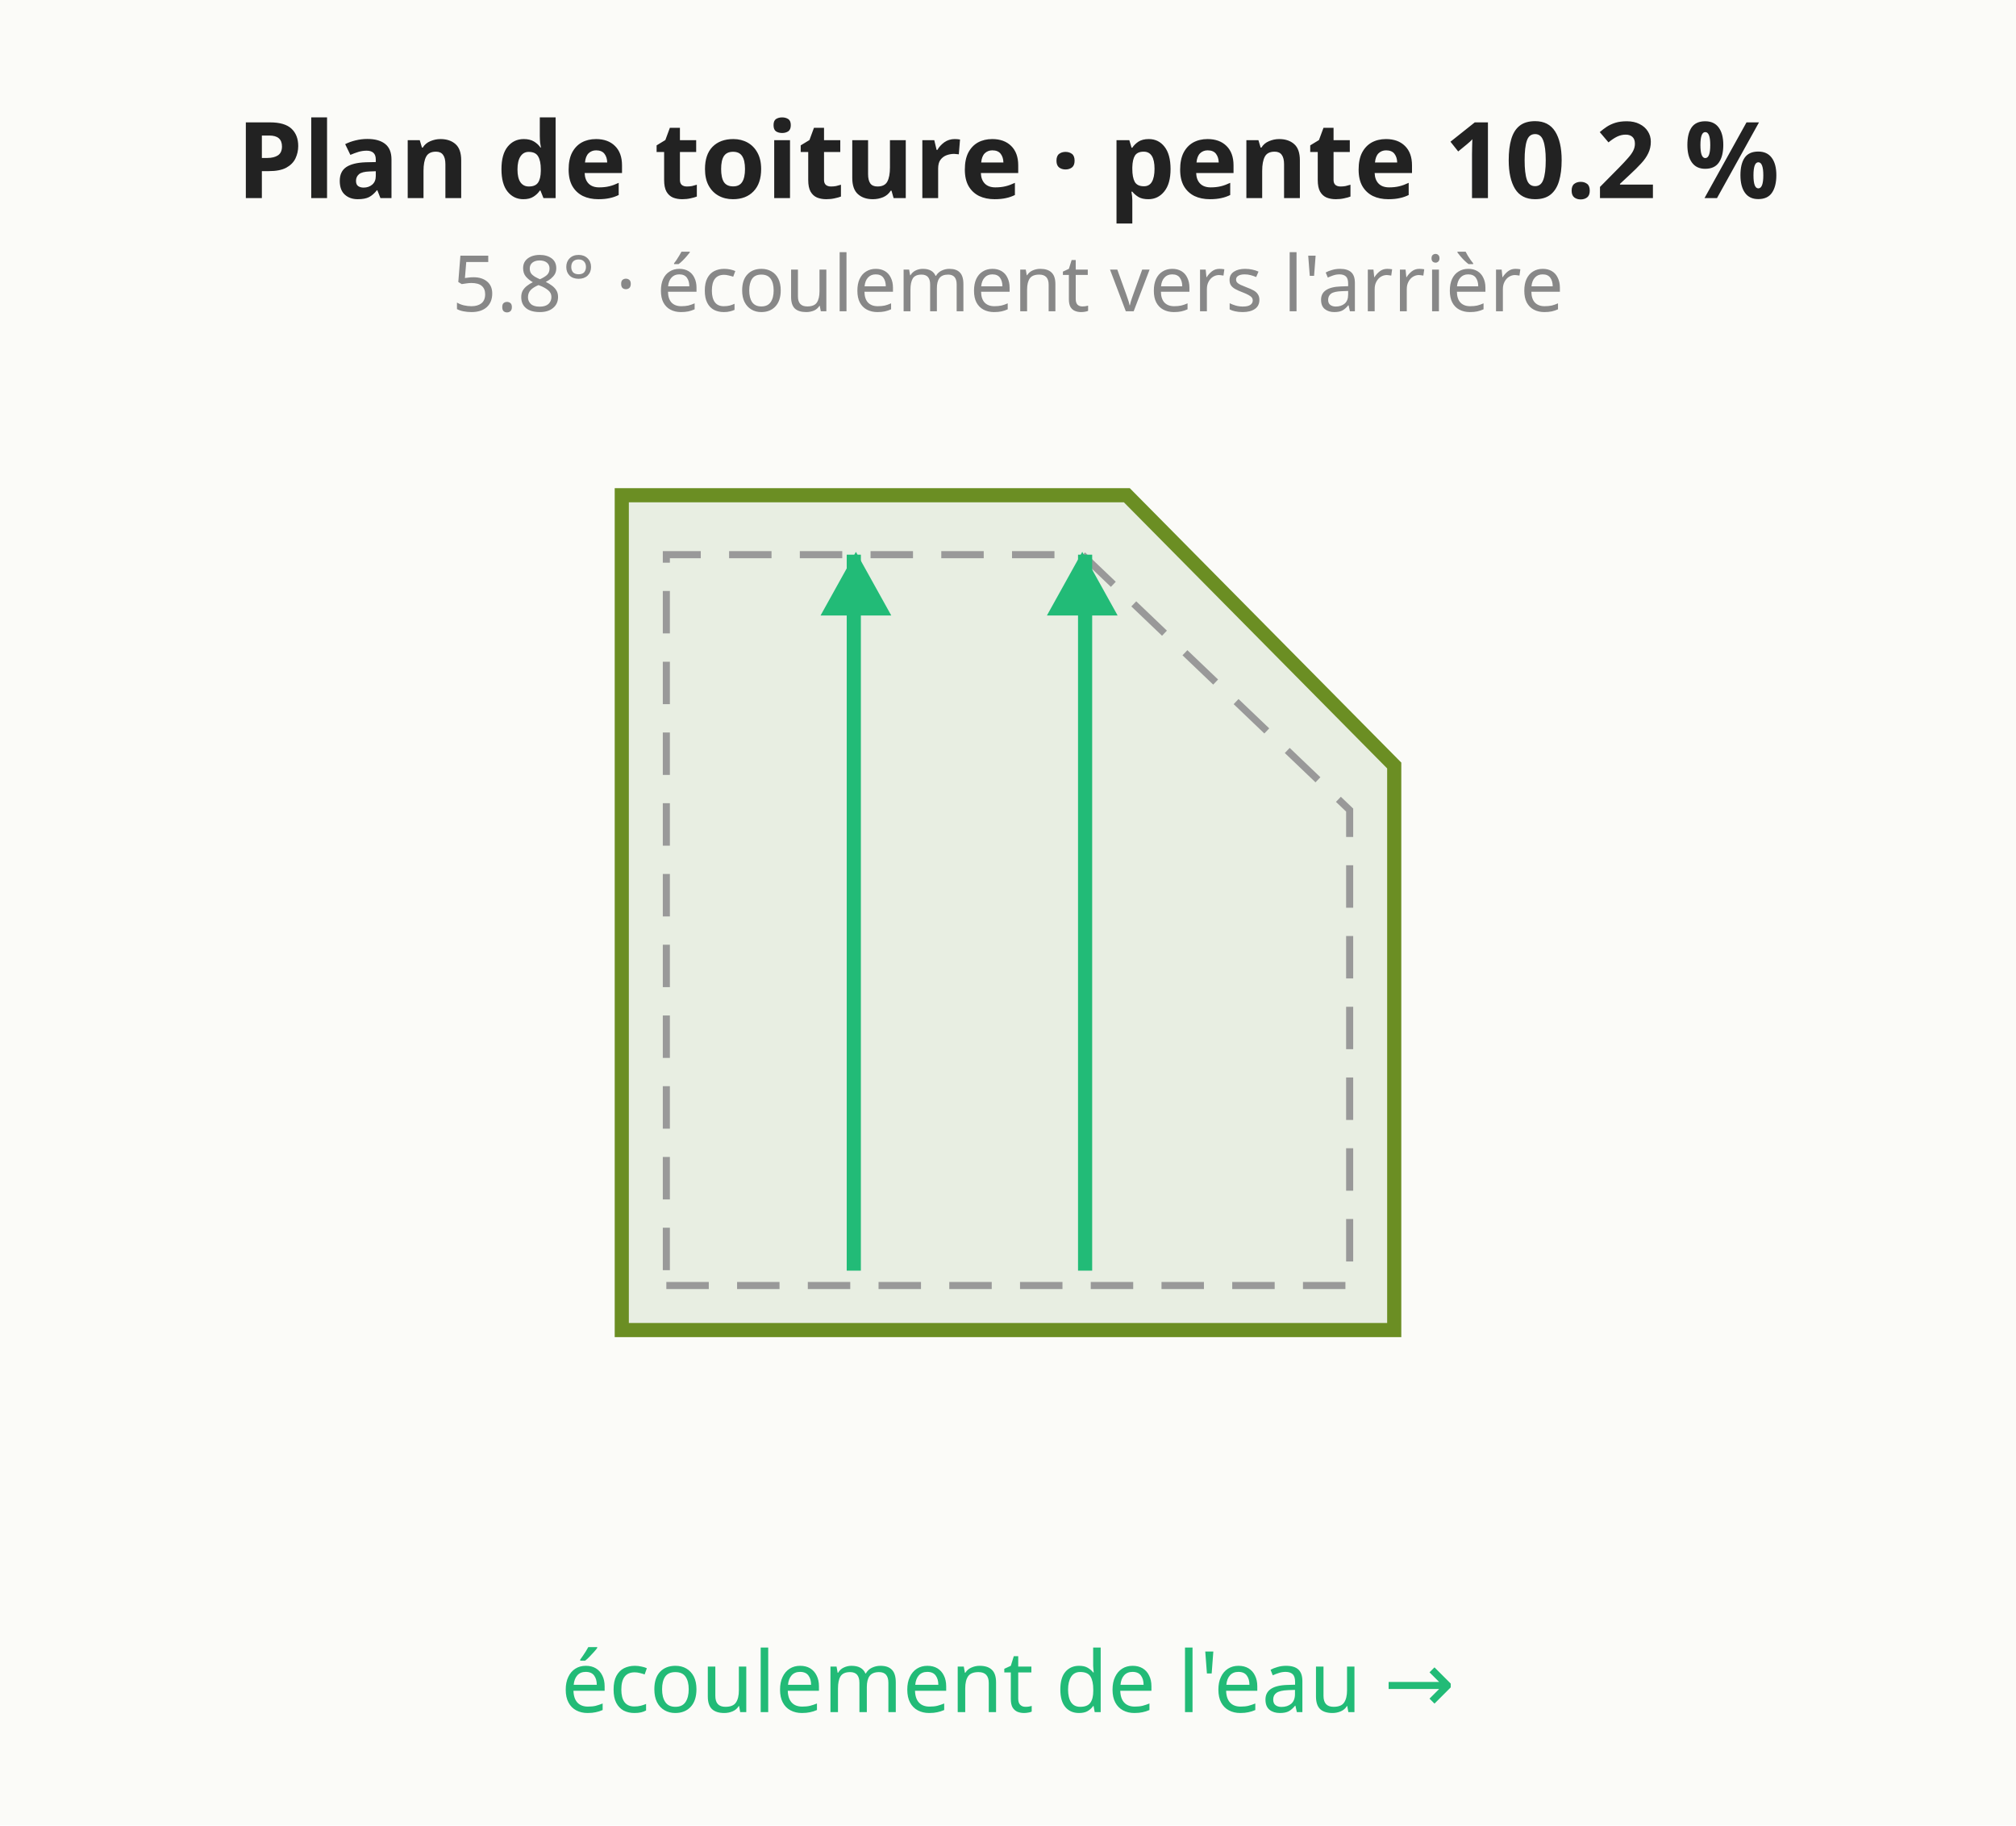
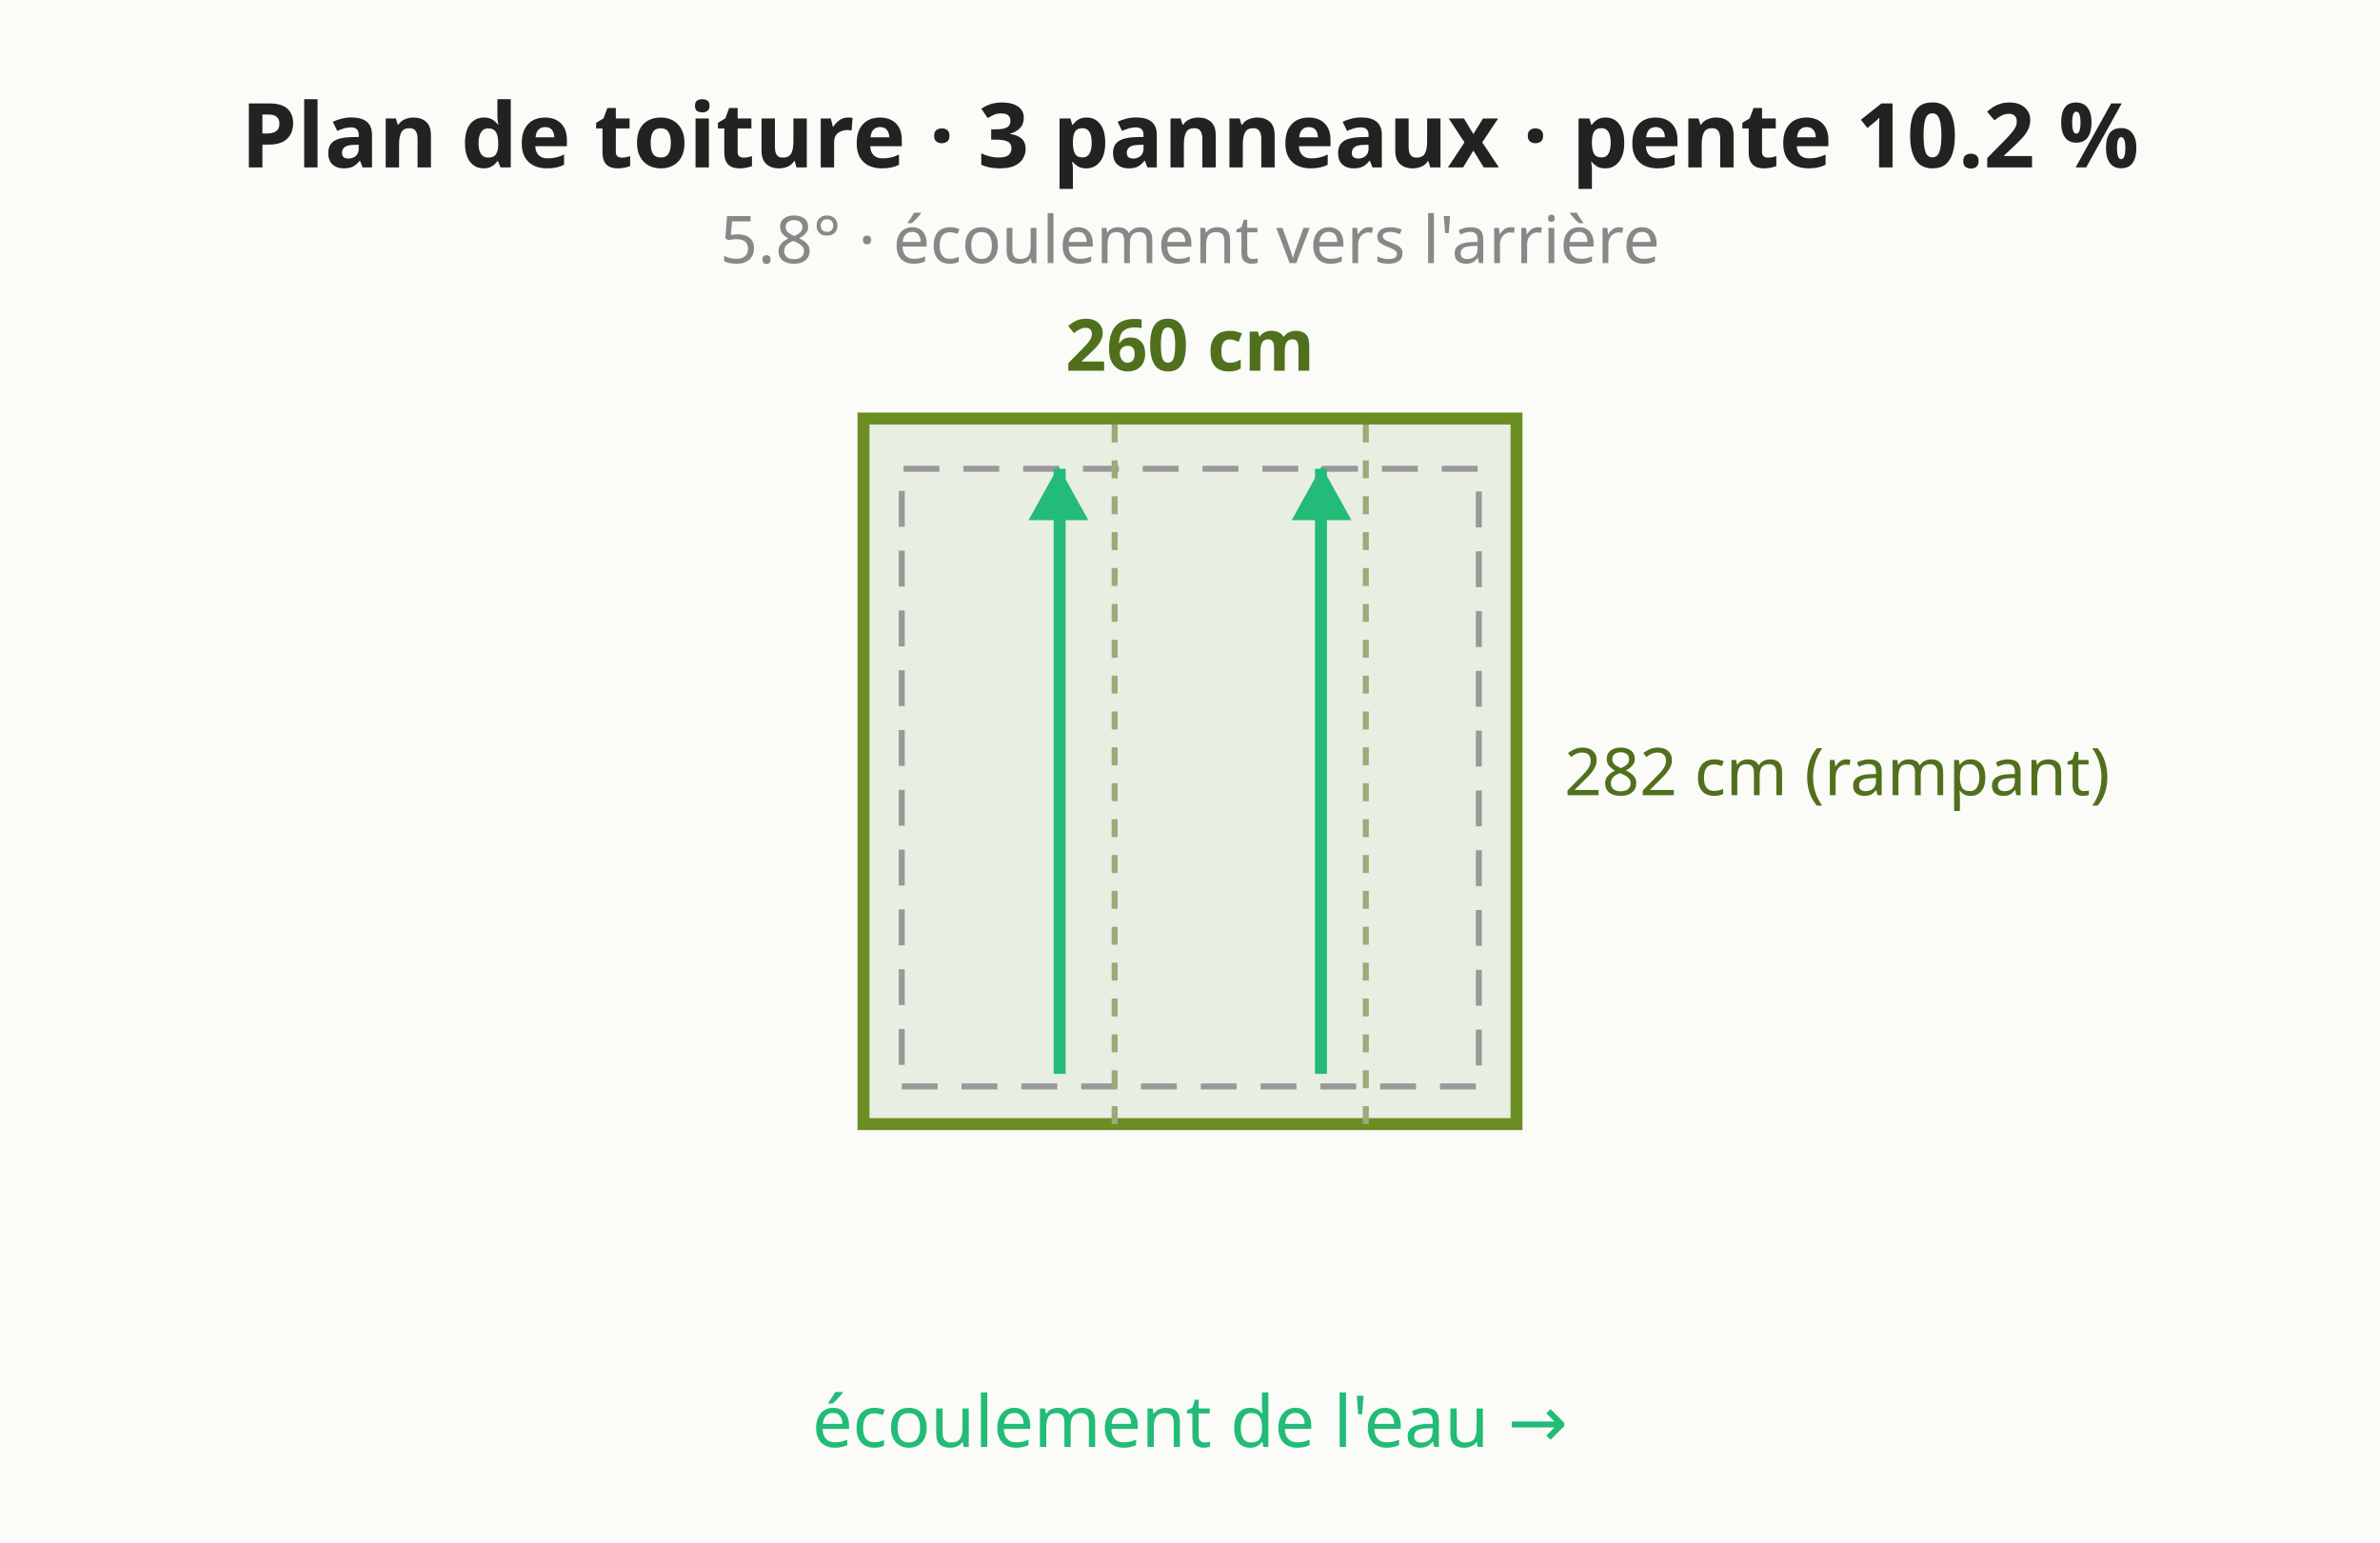
- <svg xmlns="http://www.w3.org/2000/svg" viewBox="0 0 285 258" font-family="system-ui,sans-serif" font-size="13">
-   <rect width="285" height="258" fill="#fbfbf8" />
-   <polygon points="87.9,188.0 197.1,188.0 197.1,108.2 159.3,70.0 87.9,70.0" fill="#e8eee2" stroke="#6b8e23" stroke-width="2" />
-   <polygon points="94.2,181.7 190.8,181.7 190.8,114.5 153.0,78.4 94.2,78.4" fill="none" stroke="#999" stroke-width="1" stroke-dasharray="6 4" />
-   <line x1="120.7" y1="179.6" x2="120.7" y2="78.4" stroke="#2b7" stroke-width="2" />
-   <polygon points="121,78 116,87 126,87" fill="#2b7" />
-   <line x1="153.4" y1="179.6" x2="153.4" y2="78.4" stroke="#2b7" stroke-width="2" />
-   <polygon points="153,78 148,87 158,87" fill="#2b7" />
-   <text x="142.5" y="28.0" text-anchor="middle" fill="#222" font-size="15" font-weight="bold">Plan de toiture · pente 10.2 %</text>
-   <text x="142.5" y="44.0" text-anchor="middle" fill="#888" font-size="11" font-weight="normal">5.8° · écoulement vers l'arrière</text>
-   <text x="142.5" y="242.0" text-anchor="middle" fill="#2b7" font-size="12" font-weight="normal">écoulement de l'eau →</text>
+ <svg xmlns="http://www.w3.org/2000/svg" viewBox="0 0 398 258" font-family="system-ui,sans-serif" font-size="13">
+   <rect width="398" height="258" fill="#fbfbf8" />
+   <polygon points="144.4,188.0 253.6,188.0 253.6,70.0 144.4,70.0" fill="#e8eee2" stroke="#6b8e23" stroke-width="2" />
+   <polygon points="150.8,181.7 247.3,181.7 247.3,78.4 150.8,78.4" fill="none" stroke="#999" stroke-width="1" stroke-dasharray="6 4" />
+   <line x1="186.4" y1="188.0" x2="186.4" y2="70.0" stroke="#9aab7a" stroke-width="1" stroke-dasharray="3 3" />
+   <line x1="228.4" y1="188.0" x2="228.4" y2="70.0" stroke="#9aab7a" stroke-width="1" stroke-dasharray="3 3" />
+   <line x1="177.2" y1="179.6" x2="177.2" y2="78.4" stroke="#2b7" stroke-width="2" />
+   <polygon points="177,78 172,87 182,87" fill="#2b7" />
+   <line x1="220.9" y1="179.6" x2="220.9" y2="78.4" stroke="#2b7" stroke-width="2" />
+   <polygon points="221,78 216,87 226,87" fill="#2b7" />
+   <text x="199.0" y="62.0" text-anchor="middle" fill="#50701d" font-size="12" font-weight="bold">260 cm</text>
+   <text x="261.6" y="133.0" text-anchor="start" fill="#50701d" font-size="11" font-weight="normal">282 cm (rampant)</text>
+   <text x="199.0" y="28.0" text-anchor="middle" fill="#222" font-size="15" font-weight="bold">Plan de toiture · 3 panneaux · pente 10.2 %</text>
+   <text x="199.0" y="44.0" text-anchor="middle" fill="#888" font-size="11" font-weight="normal">5.8° · écoulement vers l'arrière</text>
+   <text x="199.0" y="242.0" text-anchor="middle" fill="#2b7" font-size="12" font-weight="normal">écoulement de l'eau →</text>
</svg>
